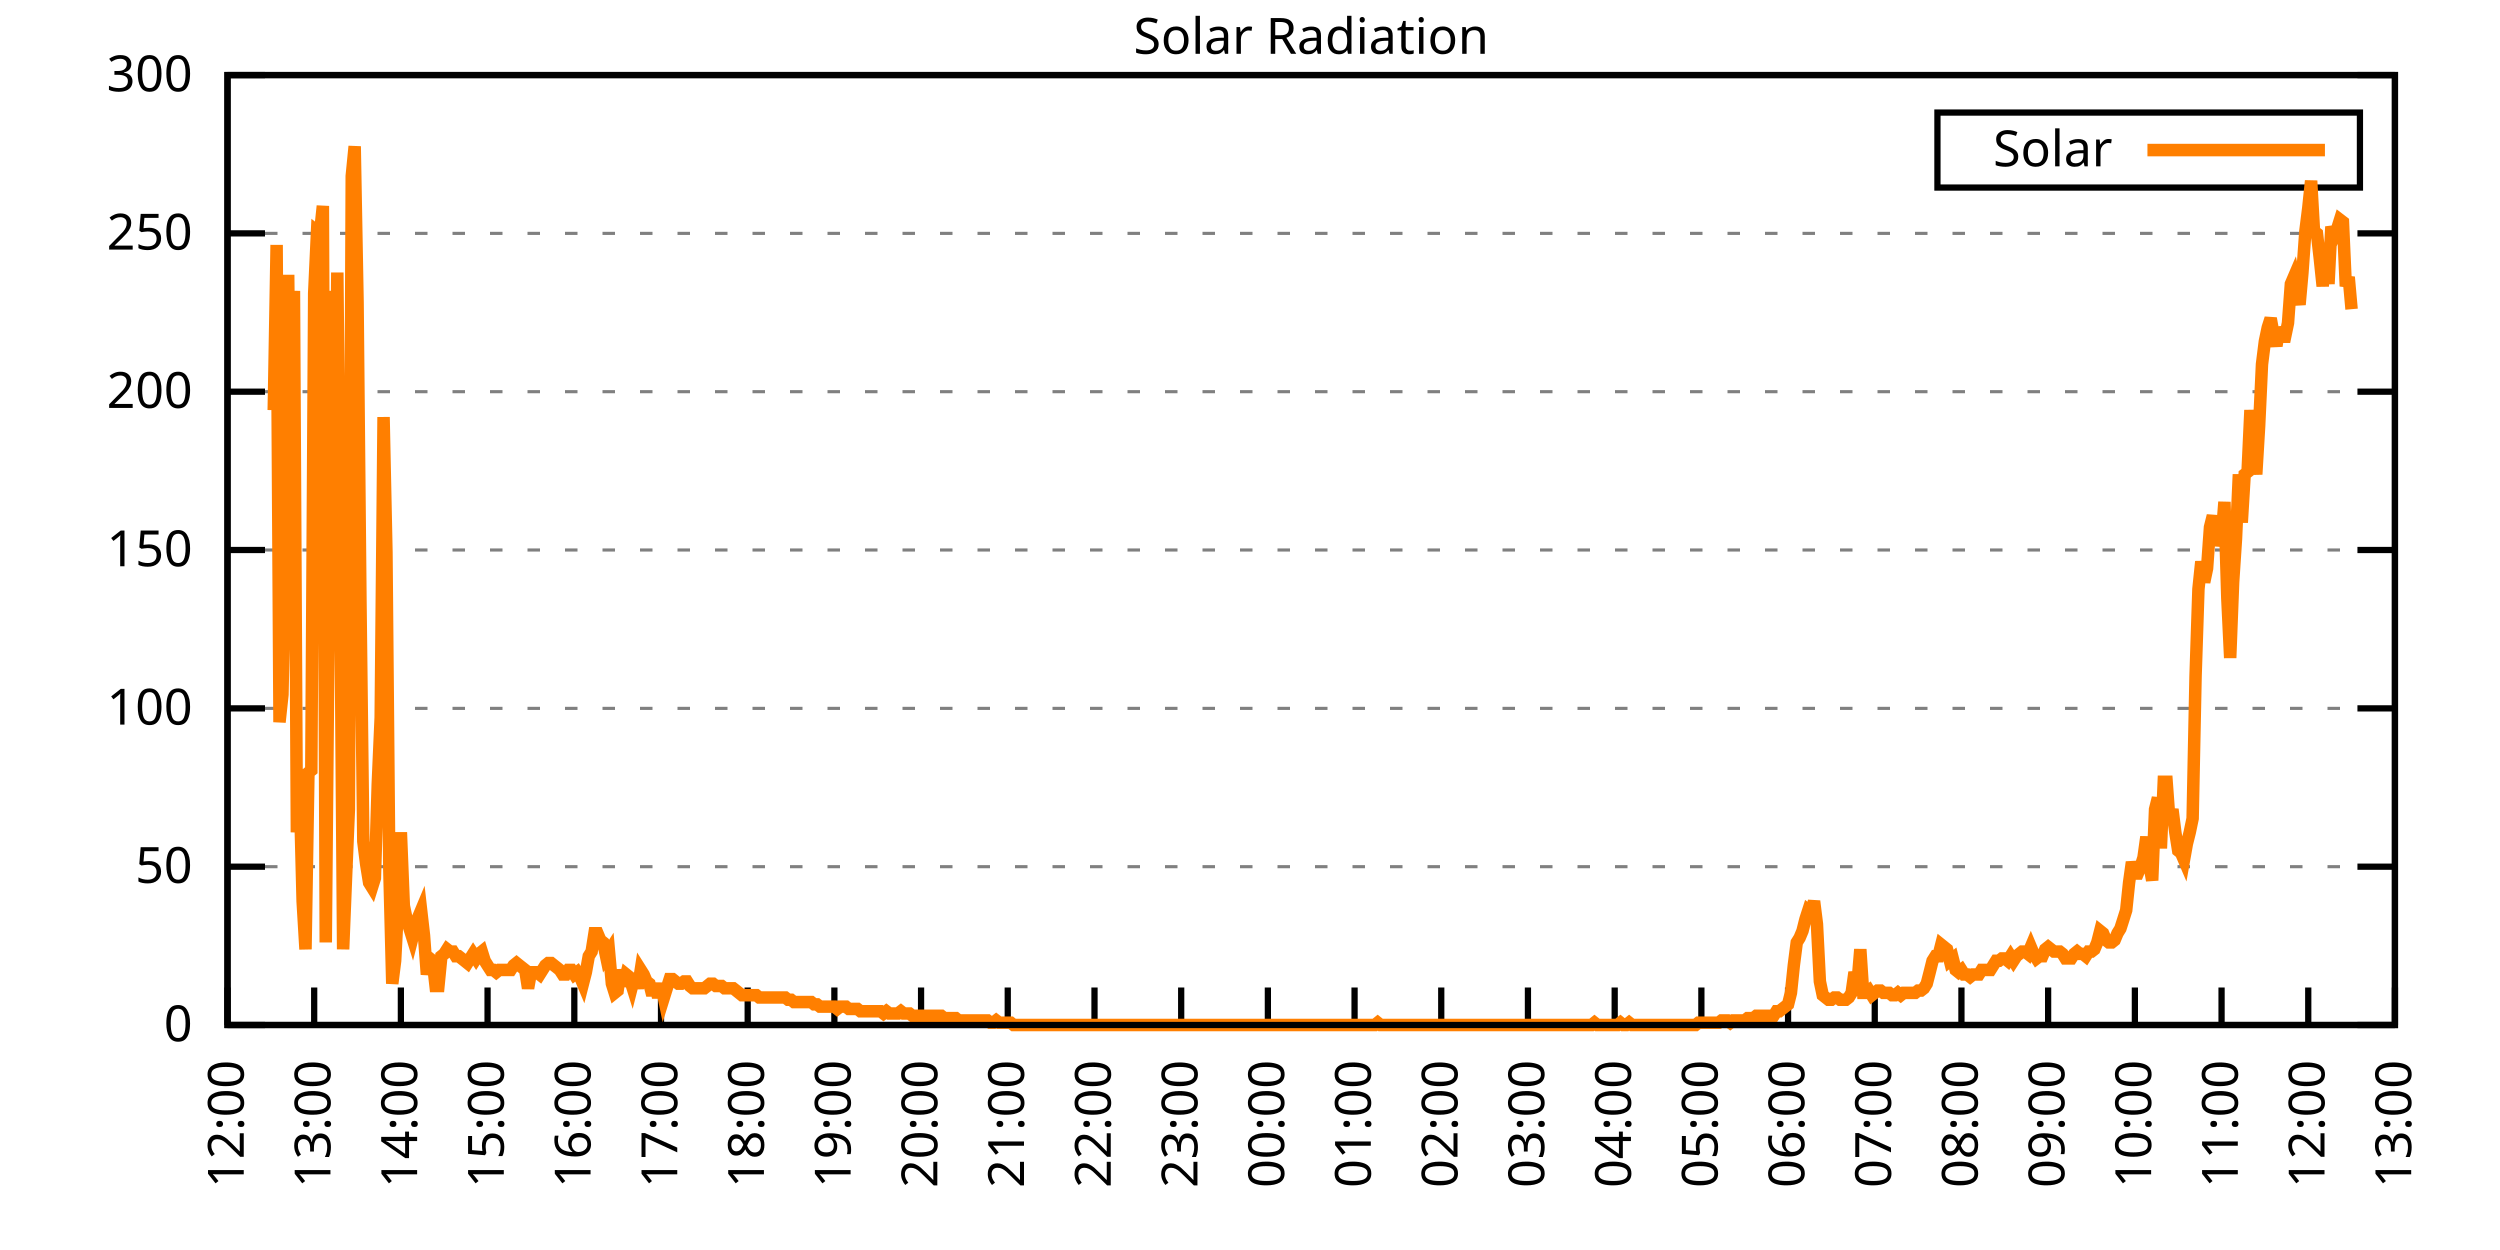
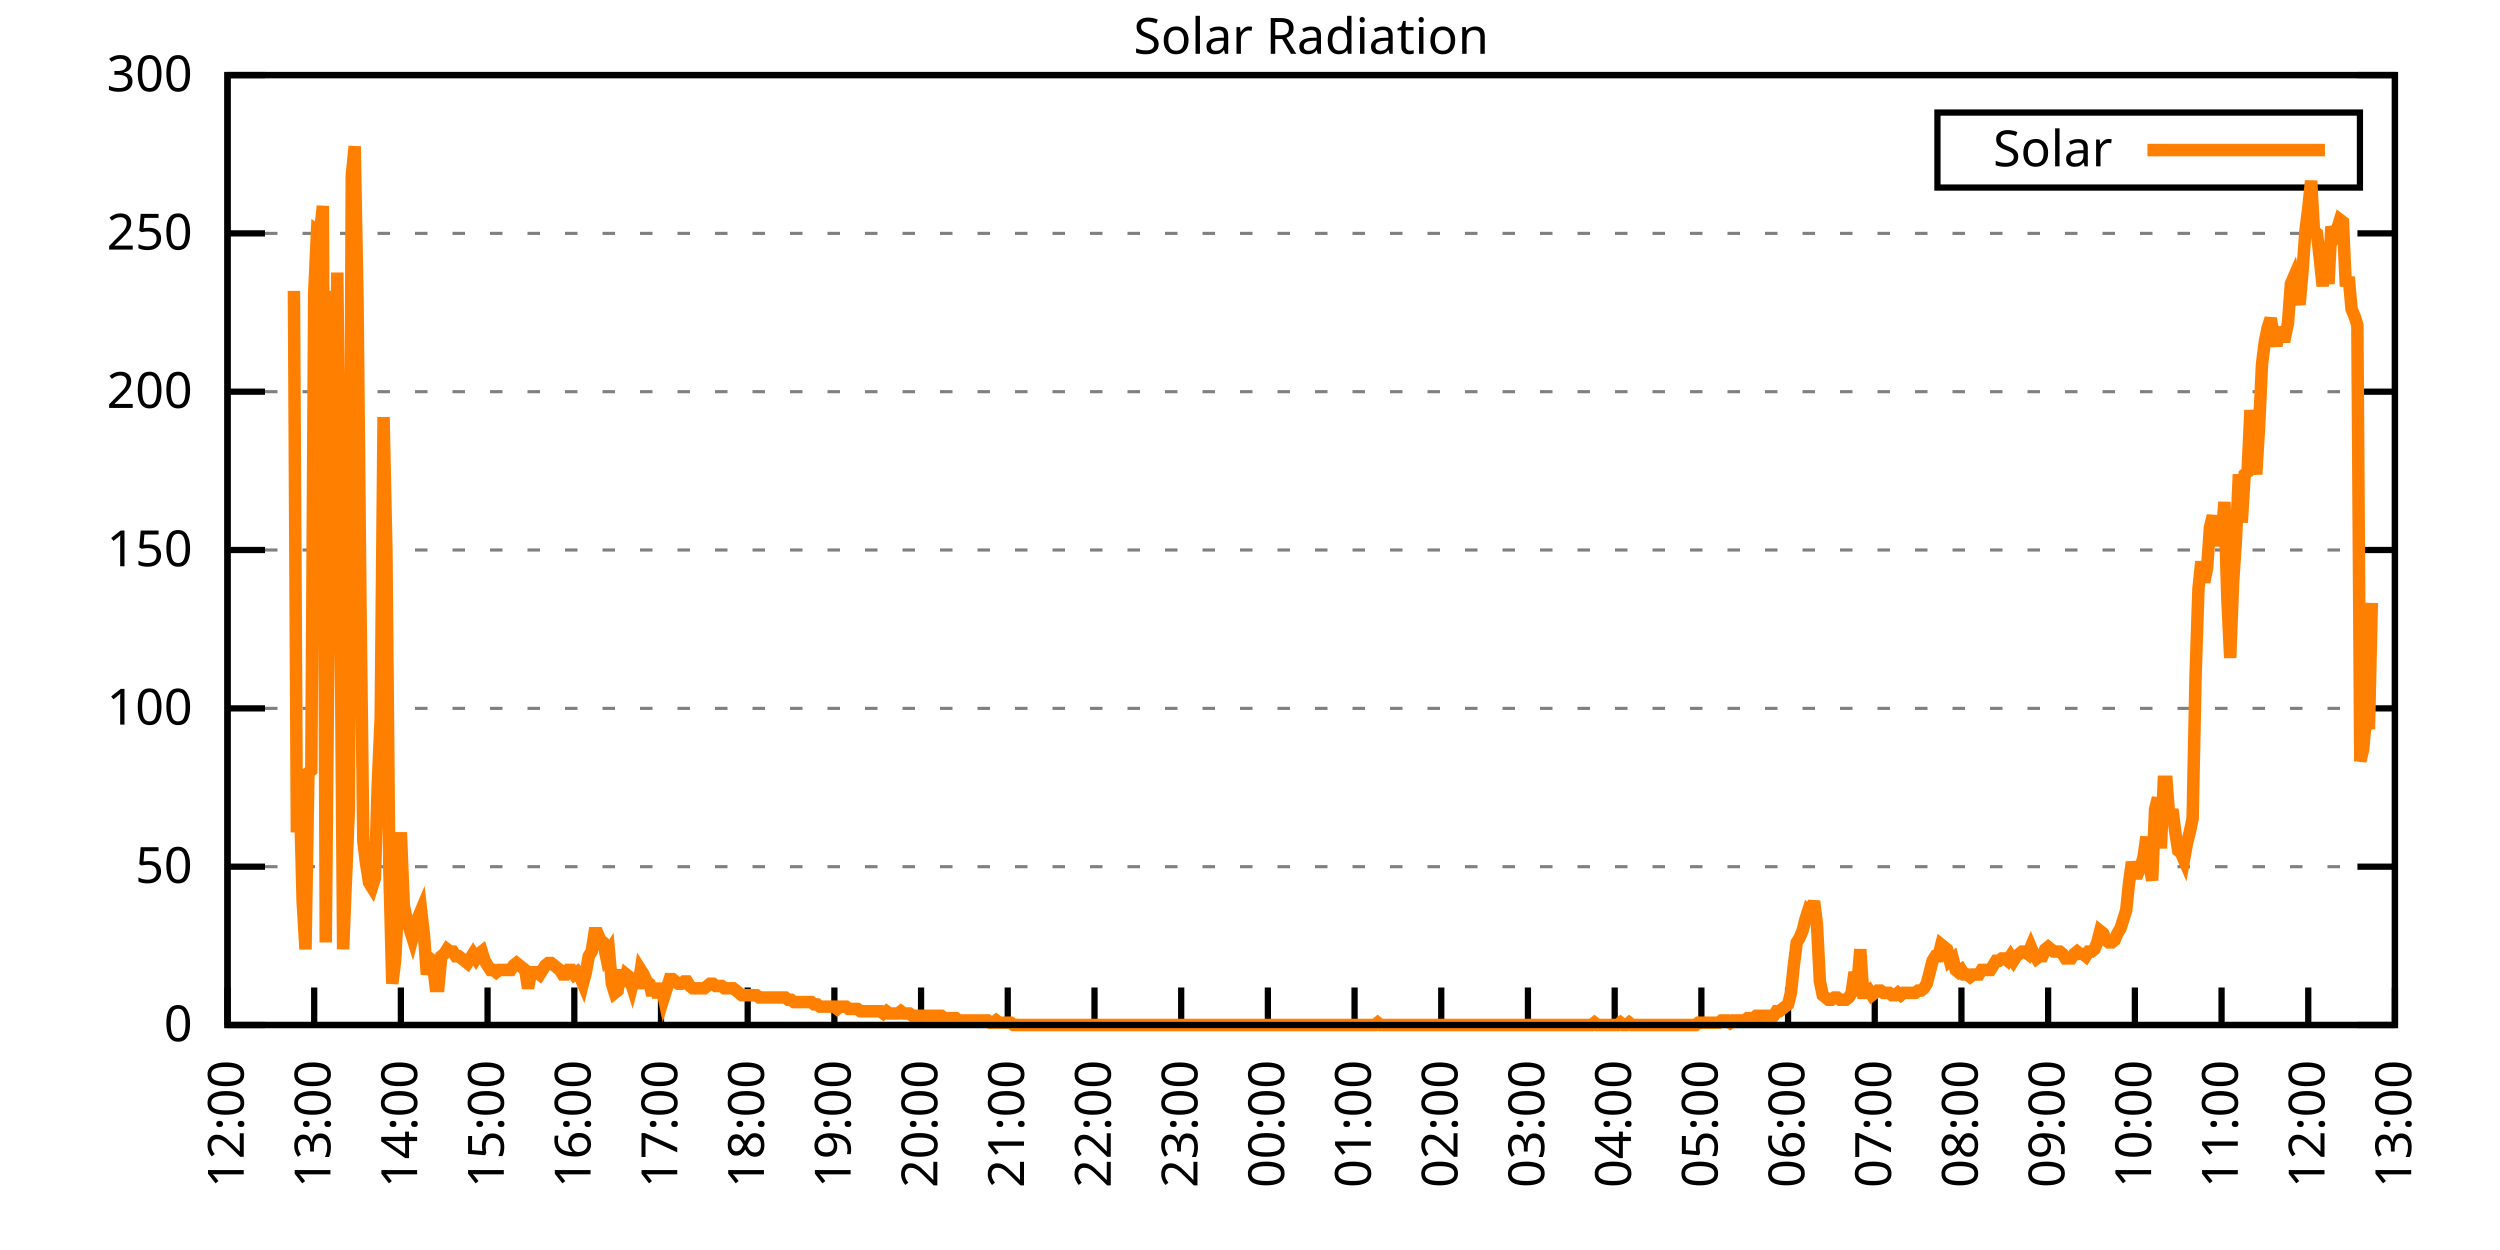
<svg xmlns="http://www.w3.org/2000/svg" xmlns:xlink="http://www.w3.org/1999/xlink" width="400" height="200" viewBox="0 0 400 200">
  <g id="gnuplot_canvas">
    <rect x="0" y="0" width="400" height="200" fill="none" />
    <defs>
      <circle id="gpDot" r="0.5" stroke-width="0.5" stroke="currentColor" />
      <path id="gpPt0" stroke-width="0.333" stroke="currentColor" d="M-1,0 h2 M0,-1 v2" />
      <path id="gpPt1" stroke-width="0.333" stroke="currentColor" d="M-1,-1 L1,1 M1,-1 L-1,1" />
      <path id="gpPt2" stroke-width="0.333" stroke="currentColor" d="M-1,0 L1,0 M0,-1 L0,1 M-1,-1 L1,1 M-1,1 L1,-1" />
      <rect id="gpPt3" stroke-width="0.333" stroke="currentColor" x="-1" y="-1" width="2" height="2" />
      <rect id="gpPt4" stroke-width="0.333" stroke="currentColor" fill="currentColor" x="-1" y="-1" width="2" height="2" />
      <circle id="gpPt5" stroke-width="0.333" stroke="currentColor" cx="0" cy="0" r="1" />
      <use xlink:href="#gpPt5" id="gpPt6" fill="currentColor" stroke="none" />
      <path id="gpPt7" stroke-width="0.333" stroke="currentColor" d="M0,-1.33 L-1.33,0.67 L1.33,0.67 z" />
      <use xlink:href="#gpPt7" id="gpPt8" fill="currentColor" stroke="none" />
      <use xlink:href="#gpPt7" id="gpPt9" stroke="currentColor" transform="rotate(180)" />
      <use xlink:href="#gpPt9" id="gpPt10" fill="currentColor" stroke="none" />
      <use xlink:href="#gpPt3" id="gpPt11" stroke="currentColor" transform="rotate(45)" />
      <use xlink:href="#gpPt11" id="gpPt12" fill="currentColor" stroke="none" />
      <path id="gpPt13" stroke-width="0.333" stroke="currentColor" d="M0,1.330 L1.265,0.411 L0.782,-1.067 L-0.782,-1.076 L-1.265,0.411 z" />
      <use xlink:href="#gpPt13" id="gpPt14" fill="currentColor" stroke="none" />
      <filter id="textbox" filterUnits="objectBoundingBox" x="0" y="0" height="1" width="1">
        <feFlood flood-color="white" flood-opacity="1" result="bgnd" />
        <feComposite in="SourceGraphic" in2="bgnd" operator="atop" />
      </filter>
      <filter id="greybox" filterUnits="objectBoundingBox" x="0" y="0" height="1" width="1">
        <feFlood flood-color="lightgrey" flood-opacity="1" result="grey" />
        <feComposite in="SourceGraphic" in2="grey" operator="atop" />
      </filter>
    </defs>
    <g fill="none" color="white" stroke="currentColor" stroke-width="1.00" stroke-linecap="butt" stroke-linejoin="miter">
</g>
    <g fill="none" color="black" stroke="currentColor" stroke-width="1.00" stroke-linecap="butt" stroke-linejoin="miter">
      <g stroke="none" shape-rendering="crispEdges">
        <polygon fill="rgb(255, 255, 255)" points="36.40,164.00 383.18,164.00 383.18,12.02 36.40,12.02 " />
      </g>
    </g>
    <g fill="none" color="black" stroke="currentColor" stroke-width="1.00" stroke-linecap="butt" stroke-linejoin="miter">
</g>
    <g fill="none" color="black" stroke="black" stroke-width="0.50" stroke-linecap="butt" stroke-linejoin="miter">
</g>
    <g fill="none" color="gray" stroke="currentColor" stroke-width="0.50" stroke-linecap="butt" stroke-linejoin="miter">
      <path stroke="gray" stroke-dasharray="2,4" class="gridline" d="M36.40,164.00 L383.19,164.00  " />
    </g>
    <g fill="none" color="gray" stroke="gray" stroke-width="1.00" stroke-linecap="butt" stroke-linejoin="miter">
</g>
    <g fill="none" color="black" stroke="currentColor" stroke-width="1.00" stroke-linecap="butt" stroke-linejoin="miter">
      <path stroke="black" d="M36.40,164.00 L42.40,164.00 M383.19,164.00 L377.19,164.00  " />
      <g transform="translate(30.80,166.60)" stroke="none" fill="black" font-family="Sans" font-size="8.00" text-anchor="end">
        <text>
          <tspan font-family="Sans"> 0</tspan>
        </text>
      </g>
    </g>
    <g fill="none" color="black" stroke="currentColor" stroke-width="1.00" stroke-linecap="butt" stroke-linejoin="miter">
</g>
    <g fill="none" color="black" stroke="black" stroke-width="0.50" stroke-linecap="butt" stroke-linejoin="miter">
</g>
    <g fill="none" color="gray" stroke="currentColor" stroke-width="0.50" stroke-linecap="butt" stroke-linejoin="miter">
      <path stroke="gray" stroke-dasharray="2,4" class="gridline" d="M36.40,138.67 L383.19,138.67  " />
    </g>
    <g fill="none" color="gray" stroke="gray" stroke-width="1.00" stroke-linecap="butt" stroke-linejoin="miter">
</g>
    <g fill="none" color="black" stroke="currentColor" stroke-width="1.00" stroke-linecap="butt" stroke-linejoin="miter">
      <path stroke="black" d="M36.40,138.67 L42.40,138.67 M383.19,138.67 L377.19,138.67  " />
      <g transform="translate(30.80,141.27)" stroke="none" fill="black" font-family="Sans" font-size="8.00" text-anchor="end">
        <text>
          <tspan font-family="Sans"> 50</tspan>
        </text>
      </g>
    </g>
    <g fill="none" color="black" stroke="currentColor" stroke-width="1.00" stroke-linecap="butt" stroke-linejoin="miter">
</g>
    <g fill="none" color="black" stroke="black" stroke-width="0.50" stroke-linecap="butt" stroke-linejoin="miter">
</g>
    <g fill="none" color="gray" stroke="currentColor" stroke-width="0.50" stroke-linecap="butt" stroke-linejoin="miter">
      <path stroke="gray" stroke-dasharray="2,4" class="gridline" d="M36.40,113.34 L383.19,113.34  " />
    </g>
    <g fill="none" color="gray" stroke="gray" stroke-width="1.00" stroke-linecap="butt" stroke-linejoin="miter">
</g>
    <g fill="none" color="black" stroke="currentColor" stroke-width="1.00" stroke-linecap="butt" stroke-linejoin="miter">
      <path stroke="black" d="M36.40,113.34 L42.40,113.34 M383.19,113.34 L377.19,113.34  " />
      <g transform="translate(30.80,115.94)" stroke="none" fill="black" font-family="Sans" font-size="8.00" text-anchor="end">
        <text>
          <tspan font-family="Sans"> 100</tspan>
        </text>
      </g>
    </g>
    <g fill="none" color="black" stroke="currentColor" stroke-width="1.00" stroke-linecap="butt" stroke-linejoin="miter">
</g>
    <g fill="none" color="black" stroke="black" stroke-width="0.50" stroke-linecap="butt" stroke-linejoin="miter">
</g>
    <g fill="none" color="gray" stroke="currentColor" stroke-width="0.50" stroke-linecap="butt" stroke-linejoin="miter">
      <path stroke="gray" stroke-dasharray="2,4" class="gridline" d="M36.40,88.00 L383.19,88.00  " />
    </g>
    <g fill="none" color="gray" stroke="gray" stroke-width="1.00" stroke-linecap="butt" stroke-linejoin="miter">
</g>
    <g fill="none" color="black" stroke="currentColor" stroke-width="1.00" stroke-linecap="butt" stroke-linejoin="miter">
      <path stroke="black" d="M36.40,88.00 L42.40,88.00 M383.19,88.00 L377.19,88.00  " />
      <g transform="translate(30.80,90.60)" stroke="none" fill="black" font-family="Sans" font-size="8.00" text-anchor="end">
        <text>
          <tspan font-family="Sans"> 150</tspan>
        </text>
      </g>
    </g>
    <g fill="none" color="black" stroke="currentColor" stroke-width="1.00" stroke-linecap="butt" stroke-linejoin="miter">
</g>
    <g fill="none" color="black" stroke="black" stroke-width="0.50" stroke-linecap="butt" stroke-linejoin="miter">
</g>
    <g fill="none" color="gray" stroke="currentColor" stroke-width="0.50" stroke-linecap="butt" stroke-linejoin="miter">
      <path stroke="gray" stroke-dasharray="2,4" class="gridline" d="M36.40,62.67 L383.19,62.67  " />
    </g>
    <g fill="none" color="gray" stroke="gray" stroke-width="1.00" stroke-linecap="butt" stroke-linejoin="miter">
</g>
    <g fill="none" color="black" stroke="currentColor" stroke-width="1.00" stroke-linecap="butt" stroke-linejoin="miter">
      <path stroke="black" d="M36.40,62.67 L42.40,62.67 M383.19,62.67 L377.19,62.67  " />
      <g transform="translate(30.80,65.27)" stroke="none" fill="black" font-family="Sans" font-size="8.00" text-anchor="end">
        <text>
          <tspan font-family="Sans"> 200</tspan>
        </text>
      </g>
    </g>
    <g fill="none" color="black" stroke="currentColor" stroke-width="1.00" stroke-linecap="butt" stroke-linejoin="miter">
</g>
    <g fill="none" color="black" stroke="black" stroke-width="0.50" stroke-linecap="butt" stroke-linejoin="miter">
</g>
    <g fill="none" color="gray" stroke="currentColor" stroke-width="0.50" stroke-linecap="butt" stroke-linejoin="miter">
      <path stroke="gray" stroke-dasharray="2,4" class="gridline" d="M36.40,37.34 L383.19,37.34  " />
    </g>
    <g fill="none" color="gray" stroke="gray" stroke-width="1.00" stroke-linecap="butt" stroke-linejoin="miter">
</g>
    <g fill="none" color="black" stroke="currentColor" stroke-width="1.00" stroke-linecap="butt" stroke-linejoin="miter">
      <path stroke="black" d="M36.40,37.34 L42.40,37.34 M383.19,37.34 L377.19,37.34  " />
      <g transform="translate(30.80,39.94)" stroke="none" fill="black" font-family="Sans" font-size="8.00" text-anchor="end">
        <text>
          <tspan font-family="Sans"> 250</tspan>
        </text>
      </g>
    </g>
    <g fill="none" color="black" stroke="currentColor" stroke-width="1.00" stroke-linecap="butt" stroke-linejoin="miter">
</g>
    <g fill="none" color="black" stroke="black" stroke-width="0.50" stroke-linecap="butt" stroke-linejoin="miter">
</g>
    <g fill="none" color="gray" stroke="currentColor" stroke-width="0.50" stroke-linecap="butt" stroke-linejoin="miter">
      <path stroke="gray" stroke-dasharray="2,4" class="gridline" d="M36.40,12.01 L383.19,12.01  " />
    </g>
    <g fill="none" color="gray" stroke="gray" stroke-width="1.00" stroke-linecap="butt" stroke-linejoin="miter">
</g>
    <g fill="none" color="black" stroke="currentColor" stroke-width="1.00" stroke-linecap="butt" stroke-linejoin="miter">
      <path stroke="black" d="M36.40,12.01 L42.40,12.01 M383.19,12.01 L377.19,12.01  " />
      <g transform="translate(30.80,14.61)" stroke="none" fill="black" font-family="Sans" font-size="8.00" text-anchor="end">
        <text>
          <tspan font-family="Sans"> 300</tspan>
        </text>
      </g>
    </g>
    <g fill="none" color="black" stroke="currentColor" stroke-width="1.00" stroke-linecap="butt" stroke-linejoin="miter">
      <path stroke="black" d="M36.40,164.00 L36.40,158.00  " />
      <g transform="translate(39.00,169.60) rotate(270.00)" stroke="none" fill="black" font-family="Sans" font-size="8.00" text-anchor="end">
        <text>
          <tspan font-family="Sans">12:00</tspan>
        </text>
      </g>
    </g>
    <g fill="none" color="black" stroke="currentColor" stroke-width="1.00" stroke-linecap="butt" stroke-linejoin="miter">
      <path stroke="black" d="M50.27,164.00 L50.27,158.00  " />
      <g transform="translate(52.87,169.60) rotate(270.00)" stroke="none" fill="black" font-family="Sans" font-size="8.00" text-anchor="end">
        <text>
          <tspan font-family="Sans">13:00</tspan>
        </text>
      </g>
    </g>
    <g fill="none" color="black" stroke="currentColor" stroke-width="1.00" stroke-linecap="butt" stroke-linejoin="miter">
      <path stroke="black" d="M64.14,164.00 L64.14,158.00  " />
      <g transform="translate(66.74,169.60) rotate(270.00)" stroke="none" fill="black" font-family="Sans" font-size="8.00" text-anchor="end">
        <text>
          <tspan font-family="Sans">14:00</tspan>
        </text>
      </g>
    </g>
    <g fill="none" color="black" stroke="currentColor" stroke-width="1.00" stroke-linecap="butt" stroke-linejoin="miter">
      <path stroke="black" d="M78.01,164.00 L78.01,158.00  " />
      <g transform="translate(80.61,169.60) rotate(270.00)" stroke="none" fill="black" font-family="Sans" font-size="8.00" text-anchor="end">
        <text>
          <tspan font-family="Sans">15:00</tspan>
        </text>
      </g>
    </g>
    <g fill="none" color="black" stroke="currentColor" stroke-width="1.00" stroke-linecap="butt" stroke-linejoin="miter">
      <path stroke="black" d="M91.89,164.00 L91.89,158.00  " />
      <g transform="translate(94.49,169.60) rotate(270.00)" stroke="none" fill="black" font-family="Sans" font-size="8.00" text-anchor="end">
        <text>
          <tspan font-family="Sans">16:00</tspan>
        </text>
      </g>
    </g>
    <g fill="none" color="black" stroke="currentColor" stroke-width="1.00" stroke-linecap="butt" stroke-linejoin="miter">
      <path stroke="black" d="M105.76,164.00 L105.76,158.00  " />
      <g transform="translate(108.36,169.60) rotate(270.00)" stroke="none" fill="black" font-family="Sans" font-size="8.00" text-anchor="end">
        <text>
          <tspan font-family="Sans">17:00</tspan>
        </text>
      </g>
    </g>
    <g fill="none" color="black" stroke="currentColor" stroke-width="1.00" stroke-linecap="butt" stroke-linejoin="miter">
      <path stroke="black" d="M119.63,164.00 L119.63,158.00  " />
      <g transform="translate(122.23,169.60) rotate(270.00)" stroke="none" fill="black" font-family="Sans" font-size="8.00" text-anchor="end">
        <text>
          <tspan font-family="Sans">18:00</tspan>
        </text>
      </g>
    </g>
    <g fill="none" color="black" stroke="currentColor" stroke-width="1.00" stroke-linecap="butt" stroke-linejoin="miter">
      <path stroke="black" d="M133.50,164.00 L133.50,158.00  " />
      <g transform="translate(136.10,169.60) rotate(270.00)" stroke="none" fill="black" font-family="Sans" font-size="8.00" text-anchor="end">
        <text>
          <tspan font-family="Sans">19:00</tspan>
        </text>
      </g>
    </g>
    <g fill="none" color="black" stroke="currentColor" stroke-width="1.00" stroke-linecap="butt" stroke-linejoin="miter">
      <path stroke="black" d="M147.37,164.00 L147.37,158.00  " />
      <g transform="translate(149.97,169.60) rotate(270.00)" stroke="none" fill="black" font-family="Sans" font-size="8.00" text-anchor="end">
        <text>
          <tspan font-family="Sans">20:00</tspan>
        </text>
      </g>
    </g>
    <g fill="none" color="black" stroke="currentColor" stroke-width="1.00" stroke-linecap="butt" stroke-linejoin="miter">
      <path stroke="black" d="M161.24,164.00 L161.24,158.00  " />
      <g transform="translate(163.84,169.60) rotate(270.00)" stroke="none" fill="black" font-family="Sans" font-size="8.00" text-anchor="end">
        <text>
          <tspan font-family="Sans">21:00</tspan>
        </text>
      </g>
    </g>
    <g fill="none" color="black" stroke="currentColor" stroke-width="1.00" stroke-linecap="butt" stroke-linejoin="miter">
      <path stroke="black" d="M175.12,164.00 L175.12,158.00  " />
      <g transform="translate(177.72,169.60) rotate(270.00)" stroke="none" fill="black" font-family="Sans" font-size="8.00" text-anchor="end">
        <text>
          <tspan font-family="Sans">22:00</tspan>
        </text>
      </g>
    </g>
    <g fill="none" color="black" stroke="currentColor" stroke-width="1.00" stroke-linecap="butt" stroke-linejoin="miter">
      <path stroke="black" d="M188.99,164.00 L188.99,158.00  " />
      <g transform="translate(191.59,169.60) rotate(270.00)" stroke="none" fill="black" font-family="Sans" font-size="8.00" text-anchor="end">
        <text>
          <tspan font-family="Sans">23:00</tspan>
        </text>
      </g>
    </g>
    <g fill="none" color="black" stroke="currentColor" stroke-width="1.00" stroke-linecap="butt" stroke-linejoin="miter">
      <path stroke="black" d="M202.86,164.00 L202.86,158.00  " />
      <g transform="translate(205.46,169.60) rotate(270.00)" stroke="none" fill="black" font-family="Sans" font-size="8.00" text-anchor="end">
        <text>
          <tspan font-family="Sans">00:00</tspan>
        </text>
      </g>
    </g>
    <g fill="none" color="black" stroke="currentColor" stroke-width="1.00" stroke-linecap="butt" stroke-linejoin="miter">
      <path stroke="black" d="M216.73,164.00 L216.73,158.00  " />
      <g transform="translate(219.33,169.60) rotate(270.00)" stroke="none" fill="black" font-family="Sans" font-size="8.00" text-anchor="end">
        <text>
          <tspan font-family="Sans">01:00</tspan>
        </text>
      </g>
    </g>
    <g fill="none" color="black" stroke="currentColor" stroke-width="1.00" stroke-linecap="butt" stroke-linejoin="miter">
      <path stroke="black" d="M230.60,164.00 L230.60,158.00  " />
      <g transform="translate(233.20,169.60) rotate(270.00)" stroke="none" fill="black" font-family="Sans" font-size="8.00" text-anchor="end">
        <text>
          <tspan font-family="Sans">02:00</tspan>
        </text>
      </g>
    </g>
    <g fill="none" color="black" stroke="currentColor" stroke-width="1.00" stroke-linecap="butt" stroke-linejoin="miter">
      <path stroke="black" d="M244.47,164.00 L244.47,158.00  " />
      <g transform="translate(247.07,169.60) rotate(270.00)" stroke="none" fill="black" font-family="Sans" font-size="8.00" text-anchor="end">
        <text>
          <tspan font-family="Sans">03:00</tspan>
        </text>
      </g>
    </g>
    <g fill="none" color="black" stroke="currentColor" stroke-width="1.00" stroke-linecap="butt" stroke-linejoin="miter">
      <path stroke="black" d="M258.35,164.00 L258.35,158.00  " />
      <g transform="translate(260.95,169.60) rotate(270.00)" stroke="none" fill="black" font-family="Sans" font-size="8.00" text-anchor="end">
        <text>
          <tspan font-family="Sans">04:00</tspan>
        </text>
      </g>
    </g>
    <g fill="none" color="black" stroke="currentColor" stroke-width="1.00" stroke-linecap="butt" stroke-linejoin="miter">
      <path stroke="black" d="M272.22,164.00 L272.22,158.00  " />
      <g transform="translate(274.82,169.60) rotate(270.00)" stroke="none" fill="black" font-family="Sans" font-size="8.00" text-anchor="end">
        <text>
          <tspan font-family="Sans">05:00</tspan>
        </text>
      </g>
    </g>
    <g fill="none" color="black" stroke="currentColor" stroke-width="1.00" stroke-linecap="butt" stroke-linejoin="miter">
      <path stroke="black" d="M286.09,164.00 L286.09,158.00  " />
      <g transform="translate(288.69,169.60) rotate(270.00)" stroke="none" fill="black" font-family="Sans" font-size="8.00" text-anchor="end">
        <text>
          <tspan font-family="Sans">06:00</tspan>
        </text>
      </g>
    </g>
    <g fill="none" color="black" stroke="currentColor" stroke-width="1.00" stroke-linecap="butt" stroke-linejoin="miter">
      <path stroke="black" d="M299.96,164.00 L299.96,158.00  " />
      <g transform="translate(302.56,169.60) rotate(270.00)" stroke="none" fill="black" font-family="Sans" font-size="8.00" text-anchor="end">
        <text>
          <tspan font-family="Sans">07:00</tspan>
        </text>
      </g>
    </g>
    <g fill="none" color="black" stroke="currentColor" stroke-width="1.00" stroke-linecap="butt" stroke-linejoin="miter">
      <path stroke="black" d="M313.83,164.00 L313.83,158.00  " />
      <g transform="translate(316.43,169.60) rotate(270.00)" stroke="none" fill="black" font-family="Sans" font-size="8.00" text-anchor="end">
        <text>
          <tspan font-family="Sans">08:00</tspan>
        </text>
      </g>
    </g>
    <g fill="none" color="black" stroke="currentColor" stroke-width="1.00" stroke-linecap="butt" stroke-linejoin="miter">
      <path stroke="black" d="M327.70,164.00 L327.70,158.00  " />
      <g transform="translate(330.30,169.60) rotate(270.00)" stroke="none" fill="black" font-family="Sans" font-size="8.00" text-anchor="end">
        <text>
          <tspan font-family="Sans">09:00</tspan>
        </text>
      </g>
    </g>
    <g fill="none" color="black" stroke="currentColor" stroke-width="1.00" stroke-linecap="butt" stroke-linejoin="miter">
      <path stroke="black" d="M341.58,164.00 L341.58,158.00  " />
      <g transform="translate(344.18,169.60) rotate(270.00)" stroke="none" fill="black" font-family="Sans" font-size="8.00" text-anchor="end">
        <text>
          <tspan font-family="Sans">10:00</tspan>
        </text>
      </g>
    </g>
    <g fill="none" color="black" stroke="currentColor" stroke-width="1.00" stroke-linecap="butt" stroke-linejoin="miter">
      <path stroke="black" d="M355.45,164.00 L355.45,158.00  " />
      <g transform="translate(358.05,169.60) rotate(270.00)" stroke="none" fill="black" font-family="Sans" font-size="8.00" text-anchor="end">
        <text>
          <tspan font-family="Sans">11:00</tspan>
        </text>
      </g>
    </g>
    <g fill="none" color="black" stroke="currentColor" stroke-width="1.00" stroke-linecap="butt" stroke-linejoin="miter">
      <path stroke="black" d="M369.32,164.00 L369.32,158.00  " />
      <g transform="translate(371.92,169.60) rotate(270.00)" stroke="none" fill="black" font-family="Sans" font-size="8.00" text-anchor="end">
        <text>
          <tspan font-family="Sans">12:00</tspan>
        </text>
      </g>
    </g>
    <g fill="none" color="black" stroke="currentColor" stroke-width="1.00" stroke-linecap="butt" stroke-linejoin="miter">
      <path stroke="black" d="M383.19,164.00 L383.19,158.00  " />
      <g transform="translate(385.79,169.60) rotate(270.00)" stroke="none" fill="black" font-family="Sans" font-size="8.00" text-anchor="end">
        <text>
          <tspan font-family="Sans">13:00</tspan>
        </text>
      </g>
    </g>
    <g fill="none" color="black" stroke="currentColor" stroke-width="1.00" stroke-linecap="butt" stroke-linejoin="miter">
</g>
    <g fill="none" color="black" stroke="currentColor" stroke-width="1.00" stroke-linecap="butt" stroke-linejoin="miter">
      <path stroke="black" d="M36.40,12.01 L36.40,164.00 L383.19,164.00 L383.19,12.01 L36.40,12.01 Z  " />
    </g>
    <g fill="none" color="black" stroke="currentColor" stroke-width="1.00" stroke-linecap="butt" stroke-linejoin="miter">
</g>
    <g fill="none" color="black" stroke="currentColor" stroke-width="1.00" stroke-linecap="butt" stroke-linejoin="miter">
      <path stroke="black" d="M309.99,30.01 L309.99,18.01 L377.59,18.01 L377.59,30.01 L309.99,30.01 Z  " />
    </g>
    <g id="Solar_Radiation_plot_1">
      <g fill="none" color="white" stroke="black" stroke-width="2.00" stroke-linecap="butt" stroke-linejoin="miter">
</g>
      <g fill="none" color="black" stroke="currentColor" stroke-width="2.00" stroke-linecap="butt" stroke-linejoin="miter">
        <g transform="translate(337.99,26.61)" stroke="none" fill="black" font-family="Sans" font-size="8.00" text-anchor="end">
          <text>
            <tspan font-family="Sans">Solar</tspan>
          </text>
        </g>
      </g>
      <g fill="none" color="black" stroke="currentColor" stroke-width="2.00" stroke-linecap="butt" stroke-linejoin="miter">
-         <path stroke="rgb(255, 127,   0)" d="M343.59,24.01 L371.99,24.01 M43.80,65.62 L44.26,39.19 L44.72,115.55 L45.19,111.14 L45.65,89.12 L46.11,43.97   L46.57,90.95 L47.03,46.54 L47.50,133.17 L47.96,126.19 L48.42,144.18 L48.88,151.89 L49.35,123.62 L49.81,123.25   L50.27,46.90 L50.73,36.99 L51.20,37.36 L51.66,32.95 L52.12,150.79 L52.58,99.39 L53.05,46.54 L53.51,96.46   L53.97,43.60 L54.43,89.85 L54.90,151.89 L55.36,140.51 L55.82,129.49 L56.28,28.18 L56.75,23.41 L57.21,48.37   L57.67,96.09 L58.13,134.63 L58.59,138.30 L59.06,141.24 L59.52,141.98 L59.98,140.51 L60.44,125.46 L60.91,114.81   L61.37,66.73 L61.83,88.38 L62.29,139.04 L62.76,157.39 L63.22,153.72 L63.68,144.91 L64.14,133.17 L64.61,144.91   L65.07,147.11 L65.53,148.58 L65.99,150.05 L66.46,148.22 L66.92,146.75 L67.38,145.65 L67.84,149.68 L68.30,155.92   L68.77,153.35 L69.23,153.72 L69.69,157.76 L70.15,157.76 L70.62,152.99 L71.08,152.62 L71.54,151.89 L72.00,152.25   L72.47,152.25 L72.93,152.99 L73.39,152.99 L73.85,153.35 L74.32,153.72 L74.78,154.09 L75.24,153.35 L75.70,152.62   L76.17,153.35 L76.63,152.62 L77.09,152.25 L77.55,153.72 L78.01,154.46 L78.48,155.19 L78.94,155.19 L79.40,155.56   L79.86,155.19 L80.33,155.19 L80.79,155.19 L81.25,155.19 L81.71,155.19 L82.18,154.46 L82.64,154.09 L83.10,154.46   L83.56,154.82 L84.03,155.19 L84.49,158.13 L84.95,155.56 L85.41,155.56 L85.88,155.56 L86.34,155.92 L86.80,155.19   L87.26,154.46 L87.72,154.09 L88.19,154.09 L88.65,154.46 L89.11,154.82 L89.57,155.19 L90.04,155.92 L90.50,155.92   L90.96,155.19 L91.42,155.19 L91.89,155.92 L92.35,155.56 L92.81,156.29 L93.27,157.39 L93.74,155.56 L94.20,152.99   L94.66,152.25 L95.12,149.32 L95.59,149.32 L96.05,150.42 L96.51,150.79 L96.97,152.99 L97.44,152.25 L97.90,157.39   L98.36,158.86 L98.82,158.49 L99.28,155.19 L99.75,157.76 L100.21,155.92 L100.67,156.29 L101.13,157.76 L101.60,155.92   L102.06,158.13 L102.52,155.19 L102.98,155.92 L103.45,157.03 L103.91,157.39 L104.37,159.23 L104.83,157.39 L105.30,159.60   L105.76,157.39 L106.22,159.60 L106.68,158.13 L107.15,156.66 L107.61,156.66 L108.07,157.03 L108.53,157.39 L108.99,157.39   L109.46,157.03 L109.92,157.03 L110.38,157.76 L110.84,158.13 L111.31,158.13 L111.77,158.13 L112.23,158.13 L112.69,158.13   L113.16,157.76 L113.62,157.39 L114.08,157.39 L114.54,157.76 L115.01,157.76 L115.47,157.76 L115.93,158.13 L116.39,158.13   L116.86,158.13 L117.32,158.13 L117.78,158.49 L118.24,158.86 L118.70,159.23 L119.17,159.23 L119.63,159.23 L120.09,159.23   L120.55,159.23 L121.02,159.23 L121.48,159.60 L121.94,159.60 L122.40,159.60 L122.87,159.60 L123.33,159.60 L123.79,159.60   L124.25,159.60 L124.72,159.60 L125.18,159.60 L125.64,159.60 L126.10,159.96 L126.57,159.96 L127.03,160.33 L127.49,160.33   L127.95,160.33 L128.41,160.33 L128.88,160.33 L129.34,160.33 L129.80,160.33 L130.26,160.70 L130.73,160.70 L131.19,161.06   L131.65,161.06 L132.11,161.06 L132.58,161.06 L133.04,161.06 L133.50,161.06 L133.96,161.43 L134.43,161.06 L134.89,161.06   L135.35,161.06 L135.81,161.43 L136.28,161.43 L136.74,161.43 L137.20,161.43 L137.66,161.80 L138.13,161.80 L138.59,161.80   L139.05,161.80 L139.51,161.80 L139.97,161.80 L140.44,161.80 L140.90,161.80 L141.36,162.16 L141.82,161.80 L142.29,162.16   L142.75,162.16 L143.21,162.16 L143.67,162.16 L144.14,161.80 L144.60,162.16 L145.06,162.16 L145.52,162.16 L145.99,162.53   L146.45,162.53 L146.91,162.53 L147.37,162.53 L147.84,162.53 L148.30,162.53 L148.76,162.53 L149.22,162.53 L149.68,162.53   L150.15,162.53 L150.61,162.53 L151.07,162.90 L151.53,162.90 L152.00,162.90 L152.46,162.90 L152.92,162.90 L153.38,163.27   L153.85,163.27 L154.31,163.27 L154.77,163.27 L155.23,163.27 L155.70,163.27 L156.16,163.27 L156.62,163.27 L157.08,163.27   L157.55,163.27 L158.01,163.27 L158.47,163.63 L158.93,163.63 L159.39,163.27 L159.86,163.63 L160.32,163.63 L160.78,163.63   L161.24,163.63 L161.71,163.63 L162.17,164.00 L162.63,164.00 L163.09,164.00 L163.56,164.00 L164.02,164.00 L164.48,164.00   L164.94,164.00 L165.41,164.00 L165.87,164.00 L166.33,164.00 L166.79,164.00 L167.26,164.00 L167.72,164.00 L168.18,164.00   L168.64,164.00 L169.10,164.00 L169.57,164.00 L170.03,164.00 L170.49,164.00 L170.95,164.00 L171.42,164.00 L171.88,164.00   L172.34,164.00 L172.80,164.00 L173.27,164.00 L173.73,164.00 L174.19,164.00 L174.65,164.00 L175.12,164.00 L175.58,164.00   L176.04,164.00 L176.50,164.00 L176.97,164.00 L177.43,164.00 L177.89,164.00 L178.35,164.00 L178.82,164.00 L179.28,164.00   L179.74,164.00 L180.20,164.00 L180.66,164.00 L181.13,164.00 L181.59,164.00 L182.05,164.00 L182.51,164.00 L182.98,164.00   L183.44,164.00 L183.90,164.00 L184.36,164.00 L184.83,164.00 L185.29,164.00 L185.75,164.00 L186.21,164.00 L186.68,164.00   L187.14,164.00 L187.60,164.00 L188.06,164.00 L188.53,164.00 L188.99,164.00 L189.45,164.00 L189.91,164.00 L190.37,164.00   L190.84,164.00 L191.30,164.00 L191.76,164.00 L192.22,164.00 L192.69,164.00 L193.15,164.00 L193.61,164.00 L194.07,164.00   L194.54,164.00 L195.00,164.00 L195.46,164.00 L195.92,164.00 L196.39,164.00 L196.85,164.00 L197.31,164.00 L197.77,164.00   L198.24,164.00 L198.70,164.00 L199.16,164.00 L199.62,164.00 L200.08,164.00 L200.55,164.00 L201.01,164.00 L201.47,164.00   L201.93,164.00 L202.40,164.00 L202.86,164.00 L203.32,164.00 L203.78,164.00 L204.25,164.00 L204.71,164.00 L205.17,164.00   L205.63,164.00 L206.10,164.00 L206.56,164.00 L207.02,164.00 L207.48,164.00 L207.95,164.00 L208.41,164.00 L208.87,164.00   L209.33,164.00 L209.80,164.00 L210.26,164.00 L210.72,164.00 L211.18,164.00 L211.64,164.00 L212.11,164.00 L212.57,164.00   L213.03,164.00 L213.49,164.00 L213.96,164.00 L214.42,164.00 L214.88,164.00 L215.34,164.00 L215.81,164.00 L216.27,164.00   L216.73,164.00 L217.19,164.00 L217.66,164.00 L218.12,164.00 L218.58,164.00 L219.04,164.00 L219.51,164.00 L219.97,164.00   L220.43,163.63 L220.89,164.00 L221.35,164.00 L221.82,164.00 L222.28,164.00 L222.74,164.00 L223.20,164.00 L223.67,164.00   L224.13,164.00 L224.59,164.00 L225.05,164.00 L225.52,164.00 L225.98,164.00 L226.44,164.00 L226.90,164.00 L227.37,164.00   L227.83,164.00 L228.29,164.00 L228.75,164.00 L229.22,164.00 L229.68,164.00 L230.14,164.00 L230.60,164.00 L231.06,164.00   L231.53,164.00 L231.99,164.00 L232.45,164.00 L232.91,164.00 L233.38,164.00 L233.84,164.00 L234.30,164.00 L234.76,164.00   L235.23,164.00 L235.69,164.00 L236.15,164.00 L236.61,164.00 L237.08,164.00 L237.54,164.00 L238.00,164.00 L238.46,164.00   L238.93,164.00 L239.39,164.00 L239.85,164.00 L240.31,164.00 L240.77,164.00 L241.24,164.00 L241.70,164.00 L242.16,164.00   L242.62,164.00 L243.09,164.00 L243.55,164.00 L244.01,164.00 L244.47,164.00 L244.94,164.00 L245.40,164.00 L245.86,164.00   L246.32,164.00 L246.79,164.00 L247.25,164.00 L247.71,164.00 L248.17,164.00 L248.64,164.00 L249.10,164.00 L249.56,164.00   L250.02,164.00 L250.49,164.00 L250.95,164.00 L251.41,164.00 L251.87,164.00 L252.33,164.00 L252.80,164.00 L253.26,164.00   L253.72,164.00 L254.18,164.00 L254.65,164.00 L255.11,163.63 L255.57,164.00 L256.03,164.00 L256.50,164.00 L256.96,164.00   L257.42,164.00 L257.88,164.00 L258.35,164.00 L258.81,164.00 L259.27,163.63 L259.73,164.00 L260.20,164.00 L260.66,163.63   L261.12,164.00 L261.58,164.00 L262.04,164.00 L262.51,164.00 L262.97,164.00 L263.43,164.00 L263.89,164.00 L264.36,164.00   L264.82,164.00 L265.28,164.00 L265.74,164.00 L266.21,164.00 L266.67,164.00 L267.13,164.00 L267.59,164.00 L268.06,164.00   L268.52,164.00 L268.98,164.00 L269.44,164.00 L269.91,164.00 L270.37,164.00 L270.83,164.00 L271.29,164.00 L271.75,163.63   L272.22,163.63 L272.68,163.63 L273.14,163.63 L273.60,163.63 L274.07,163.63 L274.53,163.63 L274.99,163.63 L275.45,163.27   L275.92,163.27 L276.38,163.27 L276.84,163.63 L277.30,163.27 L277.77,163.27 L278.23,163.27 L278.69,163.27 L279.15,163.27   L279.62,162.90 L280.08,162.90 L280.54,162.90 L281.00,162.53 L281.46,162.53 L281.93,162.53 L282.39,162.53 L282.85,162.53   L283.31,162.53 L283.78,162.53 L284.24,161.80 L284.70,161.80 L285.16,161.43 L285.63,161.06 L286.09,160.70 L286.55,158.86   L287.01,154.46 L287.48,150.79 L287.94,150.05 L288.40,148.95 L288.86,147.11 L289.33,145.65 L289.79,146.01 L290.25,144.18   L290.71,147.85 L291.18,157.03 L291.64,159.23 L292.10,159.60 L292.56,159.96 L293.02,159.96 L293.49,159.60 L293.95,159.60   L294.41,159.96 L294.87,159.96 L295.34,159.96 L295.80,159.60 L296.26,158.86 L296.72,155.56 L297.19,157.39 L297.65,151.89   L298.11,158.86 L298.57,158.86 L299.04,158.49 L299.50,159.23 L299.96,158.86 L300.42,158.49 L300.89,158.49 L301.35,158.86   L301.81,158.86 L302.27,158.86 L302.73,159.23 L303.20,159.23 L303.66,158.86 L304.12,159.23 L304.58,158.86 L305.05,158.86   L305.51,158.86 L305.97,158.86 L306.43,158.86 L306.90,158.49 L307.36,158.49 L307.82,158.13 L308.28,157.39 L308.75,155.56   L309.21,153.72 L309.67,152.99 L310.13,152.99 L310.60,151.15 L311.06,151.52 L311.52,151.89 L311.98,153.72 L312.44,153.35   L312.91,155.19 L313.37,155.56 L313.83,155.19 L314.29,155.92 L314.76,155.92 L315.22,156.29 L315.68,155.92 L316.14,155.92   L316.61,155.92 L317.07,155.19 L317.53,155.19 L317.99,155.19 L318.46,155.19 L318.92,154.46 L319.38,153.72 L319.84,153.72   L320.31,153.35 L320.77,153.35 L321.23,153.72 L321.69,152.99 L322.15,153.72 L322.62,152.99 L323.08,152.62 L323.54,152.25   L324.00,152.25 L324.47,152.62 L324.93,151.52 L325.39,152.62 L325.85,153.35 L326.32,152.99 L326.78,152.99 L327.24,151.89   L327.70,151.52 L328.17,151.89 L328.63,152.25 L329.09,152.25 L329.55,152.25 L330.02,152.62 L330.48,153.35 L330.94,153.35   L331.40,153.35 L331.87,152.62 L332.33,152.25 L332.79,152.62 L333.25,152.62 L333.71,152.99 L334.18,152.25 L334.64,152.25   L335.10,151.89 L335.56,150.79 L336.03,148.95 L336.49,149.32 L336.95,150.42 L337.41,150.79 L337.88,150.79 L338.34,150.42   L338.80,149.32 L339.26,148.58 L339.73,147.11 L340.19,145.65 L340.65,141.24 L341.11,137.94 L341.58,139.77 L342.04,139.77   L342.50,138.67 L342.96,137.20 L343.42,133.90 L343.89,138.30 L344.35,140.87 L344.81,129.49 L345.27,127.66 L345.74,135.74   L346.20,125.09 L346.66,125.09 L347.12,131.33 L347.59,129.49 L348.05,133.17 L348.51,136.10 L348.97,136.47 L349.44,137.57   L349.90,135.00 L350.36,133.17 L350.82,130.96 L351.29,108.20 L351.75,94.26 L352.21,89.85 L352.67,93.15 L353.13,90.95   L353.60,84.34 L354.06,82.51 L354.52,87.28 L354.98,85.45 L355.45,86.18 L355.91,80.31 L356.37,95.72 L356.83,105.27   L357.30,93.15 L357.76,86.18 L358.22,75.90 L358.68,83.61 L359.15,75.90 L359.61,75.53 L360.07,65.62 L360.53,71.50   L361.00,75.90 L361.46,68.19 L361.92,58.28 L362.38,54.61 L362.84,52.41 L363.31,50.94 L363.77,53.51 L364.23,55.35   L364.69,52.41 L365.16,53.88 L365.62,53.88 L366.08,51.68 L366.54,45.43 L367.01,44.33 L367.47,46.54 L367.93,48.74   L368.39,43.60 L368.86,36.99 L369.32,33.32 L369.78,28.92 L370.24,36.99 L370.71,37.36 L371.17,41.40 L371.63,45.80   L372.09,39.56 L372.56,45.43 L373.02,36.26 L373.48,37.73 L373.94,36.63 L374.40,35.16 L374.87,35.52 L375.33,45.80   L375.79,44.33 L376.25,49.47  " />
+         <path stroke="rgb(255, 127,   0)" d="M343.59,24.01 L371.99,24.01 M47.03,46.54 L47.50,133.17 L47.96,126.19 L48.42,144.18 L48.88,151.89 L49.35,123.62   L49.81,123.25 L50.27,46.90 L50.73,36.99 L51.20,37.36 L51.66,32.95 L52.12,150.79 L52.58,99.39 L53.05,46.54   L53.51,96.46 L53.97,43.60 L54.43,89.85 L54.90,151.89 L55.36,140.51 L55.82,129.49 L56.28,28.18 L56.75,23.41   L57.21,48.37 L57.67,96.09 L58.13,134.63 L58.59,138.30 L59.06,141.24 L59.52,141.98 L59.98,140.51 L60.44,125.46   L60.91,114.81 L61.37,66.73 L61.83,88.38 L62.29,139.04 L62.76,157.39 L63.22,153.72 L63.68,144.91 L64.14,133.17   L64.61,144.91 L65.07,147.11 L65.53,148.58 L65.99,150.05 L66.46,148.22 L66.92,146.75 L67.38,145.65 L67.84,149.68   L68.30,155.92 L68.77,153.35 L69.23,153.72 L69.69,157.76 L70.15,157.76 L70.62,152.99 L71.08,152.62 L71.54,151.89   L72.00,152.25 L72.47,152.25 L72.93,152.99 L73.39,152.99 L73.85,153.35 L74.32,153.72 L74.78,154.09 L75.24,153.35   L75.70,152.62 L76.17,153.35 L76.63,152.62 L77.09,152.25 L77.55,153.72 L78.01,154.46 L78.48,155.19 L78.94,155.19   L79.40,155.56 L79.86,155.19 L80.33,155.19 L80.79,155.19 L81.25,155.19 L81.71,155.19 L82.18,154.46 L82.64,154.09   L83.10,154.46 L83.56,154.82 L84.03,155.19 L84.49,158.13 L84.95,155.56 L85.41,155.56 L85.88,155.56 L86.34,155.92   L86.80,155.19 L87.26,154.46 L87.72,154.09 L88.19,154.09 L88.65,154.46 L89.11,154.82 L89.57,155.19 L90.04,155.92   L90.50,155.92 L90.96,155.19 L91.42,155.19 L91.89,155.92 L92.35,155.56 L92.81,156.29 L93.27,157.39 L93.74,155.56   L94.20,152.99 L94.66,152.25 L95.12,149.32 L95.59,149.32 L96.05,150.42 L96.51,150.79 L96.97,152.99 L97.44,152.25   L97.90,157.39 L98.36,158.86 L98.82,158.49 L99.28,155.19 L99.75,157.76 L100.21,155.92 L100.67,156.29 L101.13,157.76   L101.60,155.92 L102.06,158.13 L102.52,155.19 L102.98,155.92 L103.45,157.03 L103.91,157.39 L104.37,159.23 L104.83,157.39   L105.30,159.60 L105.76,157.39 L106.22,159.60 L106.68,158.13 L107.15,156.66 L107.61,156.66 L108.07,157.03 L108.53,157.39   L108.99,157.39 L109.46,157.03 L109.92,157.03 L110.38,157.76 L110.84,158.13 L111.31,158.13 L111.77,158.13 L112.23,158.13   L112.69,158.13 L113.16,157.76 L113.62,157.39 L114.08,157.39 L114.54,157.76 L115.01,157.76 L115.47,157.76 L115.93,158.13   L116.39,158.13 L116.86,158.13 L117.32,158.13 L117.78,158.49 L118.24,158.86 L118.70,159.23 L119.17,159.23 L119.63,159.23   L120.09,159.23 L120.55,159.23 L121.02,159.23 L121.48,159.60 L121.94,159.60 L122.40,159.60 L122.87,159.60 L123.33,159.60   L123.79,159.60 L124.25,159.60 L124.72,159.60 L125.18,159.60 L125.64,159.60 L126.10,159.96 L126.57,159.96 L127.03,160.33   L127.49,160.33 L127.95,160.33 L128.41,160.33 L128.88,160.33 L129.34,160.33 L129.80,160.33 L130.26,160.70 L130.73,160.70   L131.19,161.06 L131.65,161.06 L132.11,161.06 L132.58,161.06 L133.04,161.06 L133.50,161.06 L133.96,161.43 L134.43,161.06   L134.89,161.06 L135.35,161.06 L135.81,161.43 L136.28,161.43 L136.74,161.43 L137.20,161.43 L137.66,161.80 L138.13,161.80   L138.59,161.80 L139.05,161.80 L139.51,161.80 L139.97,161.80 L140.44,161.80 L140.90,161.80 L141.36,162.16 L141.82,161.80   L142.29,162.16 L142.75,162.16 L143.21,162.16 L143.67,162.16 L144.14,161.80 L144.60,162.16 L145.06,162.16 L145.52,162.16   L145.99,162.53 L146.45,162.53 L146.91,162.53 L147.37,162.53 L147.84,162.53 L148.30,162.53 L148.76,162.53 L149.22,162.53   L149.68,162.53 L150.15,162.53 L150.61,162.53 L151.07,162.90 L151.53,162.90 L152.00,162.90 L152.46,162.90 L152.92,162.90   L153.38,163.27 L153.85,163.27 L154.31,163.27 L154.77,163.27 L155.23,163.27 L155.70,163.27 L156.16,163.27 L156.62,163.27   L157.08,163.27 L157.55,163.27 L158.01,163.27 L158.47,163.63 L158.93,163.63 L159.39,163.27 L159.86,163.63 L160.32,163.63   L160.78,163.63 L161.24,163.63 L161.71,163.63 L162.17,164.00 L162.63,164.00 L163.09,164.00 L163.56,164.00 L164.02,164.00   L164.48,164.00 L164.94,164.00 L165.41,164.00 L165.87,164.00 L166.33,164.00 L166.79,164.00 L167.26,164.00 L167.72,164.00   L168.18,164.00 L168.64,164.00 L169.10,164.00 L169.57,164.00 L170.03,164.00 L170.49,164.00 L170.95,164.00 L171.42,164.00   L171.88,164.00 L172.34,164.00 L172.80,164.00 L173.27,164.00 L173.73,164.00 L174.19,164.00 L174.65,164.00 L175.12,164.00   L175.58,164.00 L176.04,164.00 L176.50,164.00 L176.97,164.00 L177.43,164.00 L177.89,164.00 L178.35,164.00 L178.82,164.00   L179.28,164.00 L179.74,164.00 L180.20,164.00 L180.66,164.00 L181.13,164.00 L181.59,164.00 L182.05,164.00 L182.51,164.00   L182.98,164.00 L183.44,164.00 L183.90,164.00 L184.36,164.00 L184.83,164.00 L185.29,164.00 L185.75,164.00 L186.21,164.00   L186.68,164.00 L187.14,164.00 L187.60,164.00 L188.06,164.00 L188.53,164.00 L188.99,164.00 L189.45,164.00 L189.91,164.00   L190.37,164.00 L190.84,164.00 L191.30,164.00 L191.76,164.00 L192.22,164.00 L192.69,164.00 L193.15,164.00 L193.61,164.00   L194.07,164.00 L194.54,164.00 L195.00,164.00 L195.46,164.00 L195.92,164.00 L196.39,164.00 L196.85,164.00 L197.31,164.00   L197.77,164.00 L198.24,164.00 L198.70,164.00 L199.16,164.00 L199.62,164.00 L200.08,164.00 L200.55,164.00 L201.01,164.00   L201.47,164.00 L201.93,164.00 L202.40,164.00 L202.86,164.00 L203.32,164.00 L203.78,164.00 L204.25,164.00 L204.71,164.00   L205.17,164.00 L205.63,164.00 L206.10,164.00 L206.56,164.00 L207.02,164.00 L207.48,164.00 L207.95,164.00 L208.41,164.00   L208.87,164.00 L209.33,164.00 L209.80,164.00 L210.26,164.00 L210.72,164.00 L211.18,164.00 L211.64,164.00 L212.11,164.00   L212.57,164.00 L213.03,164.00 L213.49,164.00 L213.96,164.00 L214.42,164.00 L214.88,164.00 L215.34,164.00 L215.81,164.00   L216.27,164.00 L216.73,164.00 L217.19,164.00 L217.66,164.00 L218.12,164.00 L218.58,164.00 L219.04,164.00 L219.51,164.00   L219.97,164.00 L220.43,163.63 L220.89,164.00 L221.35,164.00 L221.82,164.00 L222.28,164.00 L222.74,164.00 L223.20,164.00   L223.67,164.00 L224.13,164.00 L224.59,164.00 L225.05,164.00 L225.52,164.00 L225.98,164.00 L226.44,164.00 L226.90,164.00   L227.37,164.00 L227.83,164.00 L228.29,164.00 L228.75,164.00 L229.22,164.00 L229.68,164.00 L230.14,164.00 L230.60,164.00   L231.06,164.00 L231.53,164.00 L231.99,164.00 L232.45,164.00 L232.91,164.00 L233.38,164.00 L233.84,164.00 L234.30,164.00   L234.76,164.00 L235.23,164.00 L235.69,164.00 L236.15,164.00 L236.61,164.00 L237.08,164.00 L237.54,164.00 L238.00,164.00   L238.46,164.00 L238.93,164.00 L239.39,164.00 L239.85,164.00 L240.31,164.00 L240.77,164.00 L241.24,164.00 L241.70,164.00   L242.16,164.00 L242.62,164.00 L243.09,164.00 L243.55,164.00 L244.01,164.00 L244.47,164.00 L244.94,164.00 L245.40,164.00   L245.86,164.00 L246.32,164.00 L246.79,164.00 L247.25,164.00 L247.71,164.00 L248.17,164.00 L248.64,164.00 L249.10,164.00   L249.56,164.00 L250.02,164.00 L250.49,164.00 L250.95,164.00 L251.41,164.00 L251.87,164.00 L252.33,164.00 L252.80,164.00   L253.26,164.00 L253.72,164.00 L254.18,164.00 L254.65,164.00 L255.11,163.63 L255.57,164.00 L256.03,164.00 L256.50,164.00   L256.96,164.00 L257.42,164.00 L257.88,164.00 L258.35,164.00 L258.81,164.00 L259.27,163.63 L259.73,164.00 L260.20,164.00   L260.66,163.63 L261.12,164.00 L261.58,164.00 L262.04,164.00 L262.51,164.00 L262.97,164.00 L263.43,164.00 L263.89,164.00   L264.36,164.00 L264.82,164.00 L265.28,164.00 L265.74,164.00 L266.21,164.00 L266.67,164.00 L267.13,164.00 L267.59,164.00   L268.06,164.00 L268.52,164.00 L268.98,164.00 L269.44,164.00 L269.91,164.00 L270.37,164.00 L270.83,164.00 L271.29,164.00   L271.75,163.63 L272.22,163.63 L272.68,163.63 L273.14,163.63 L273.60,163.63 L274.07,163.63 L274.53,163.63 L274.99,163.63   L275.45,163.27 L275.92,163.27 L276.38,163.27 L276.84,163.63 L277.30,163.27 L277.77,163.27 L278.23,163.27 L278.69,163.27   L279.15,163.27 L279.62,162.90 L280.08,162.90 L280.54,162.90 L281.00,162.53 L281.46,162.53 L281.93,162.53 L282.39,162.53   L282.85,162.53 L283.31,162.53 L283.78,162.53 L284.24,161.80 L284.70,161.80 L285.16,161.43 L285.63,161.06 L286.09,160.70   L286.55,158.86 L287.01,154.46 L287.48,150.79 L287.94,150.05 L288.40,148.95 L288.86,147.11 L289.33,145.65 L289.79,146.01   L290.25,144.18 L290.71,147.85 L291.18,157.03 L291.64,159.23 L292.10,159.60 L292.56,159.96 L293.02,159.96 L293.49,159.60   L293.95,159.60 L294.41,159.96 L294.87,159.96 L295.34,159.96 L295.80,159.60 L296.26,158.86 L296.72,155.56 L297.19,157.39   L297.65,151.89 L298.11,158.86 L298.57,158.86 L299.04,158.49 L299.50,159.23 L299.96,158.86 L300.42,158.49 L300.89,158.49   L301.35,158.86 L301.81,158.86 L302.27,158.86 L302.73,159.23 L303.20,159.23 L303.66,158.86 L304.12,159.23 L304.58,158.86   L305.05,158.86 L305.51,158.86 L305.97,158.86 L306.43,158.86 L306.90,158.49 L307.36,158.49 L307.82,158.13 L308.28,157.39   L308.75,155.56 L309.21,153.72 L309.67,152.99 L310.13,152.99 L310.60,151.15 L311.06,151.52 L311.52,151.89 L311.98,153.72   L312.44,153.35 L312.91,155.19 L313.37,155.56 L313.83,155.19 L314.29,155.92 L314.76,155.92 L315.22,156.29 L315.68,155.92   L316.14,155.92 L316.61,155.92 L317.07,155.19 L317.53,155.19 L317.99,155.19 L318.46,155.19 L318.92,154.46 L319.38,153.72   L319.84,153.72 L320.31,153.35 L320.77,153.35 L321.23,153.72 L321.69,152.99 L322.15,153.72 L322.62,152.99 L323.08,152.62   L323.54,152.25 L324.00,152.25 L324.47,152.62 L324.93,151.52 L325.39,152.62 L325.85,153.35 L326.32,152.99 L326.78,152.99   L327.24,151.89 L327.70,151.52 L328.17,151.89 L328.63,152.25 L329.09,152.25 L329.55,152.25 L330.02,152.62 L330.48,153.35   L330.94,153.35 L331.40,153.35 L331.87,152.62 L332.33,152.25 L332.79,152.62 L333.25,152.62 L333.71,152.99 L334.18,152.25   L334.64,152.25 L335.10,151.89 L335.56,150.79 L336.03,148.95 L336.49,149.32 L336.95,150.42 L337.41,150.79 L337.88,150.79   L338.34,150.42 L338.80,149.32 L339.26,148.58 L339.73,147.11 L340.19,145.65 L340.65,141.24 L341.11,137.94 L341.58,139.77   L342.04,139.77 L342.50,138.67 L342.96,137.20 L343.42,133.90 L343.89,138.30 L344.35,140.87 L344.81,129.49 L345.27,127.66   L345.74,135.74 L346.20,125.09 L346.66,125.09 L347.12,131.33 L347.59,129.49 L348.05,133.17 L348.51,136.10 L348.97,136.47   L349.44,137.57 L349.90,135.00 L350.36,133.17 L350.82,130.96 L351.29,108.20 L351.75,94.26 L352.21,89.85 L352.67,93.15   L353.13,90.95 L353.60,84.34 L354.06,82.51 L354.52,87.28 L354.98,85.45 L355.45,86.18 L355.91,80.31 L356.37,95.72   L356.83,105.27 L357.30,93.15 L357.76,86.18 L358.22,75.90 L358.68,83.61 L359.15,75.90 L359.61,75.53 L360.07,65.62   L360.53,71.50 L361.00,75.90 L361.46,68.19 L361.92,58.28 L362.38,54.61 L362.84,52.41 L363.31,50.94 L363.77,53.51   L364.23,55.35 L364.69,52.41 L365.16,53.88 L365.62,53.88 L366.08,51.68 L366.54,45.43 L367.01,44.33 L367.47,46.54   L367.93,48.74 L368.39,43.60 L368.86,36.99 L369.32,33.32 L369.78,28.92 L370.24,36.99 L370.71,37.36 L371.17,41.40   L371.63,45.80 L372.09,39.56 L372.56,45.43 L373.02,36.26 L373.48,37.73 L373.94,36.63 L374.40,35.16 L374.87,35.52   L375.33,45.80 L375.79,44.33 L376.25,49.47 L376.72,50.57 L377.18,52.04 L377.64,121.79 L378.10,119.95 L378.57,114.81   L379.03,116.65 L379.49,96.46  " />
      </g>
    </g>
    <g fill="none" color="black" stroke="currentColor" stroke-width="2.00" stroke-linecap="butt" stroke-linejoin="miter">
</g>
    <g fill="none" color="black" stroke="black" stroke-width="1.00" stroke-linecap="butt" stroke-linejoin="miter">
</g>
    <g fill="none" color="black" stroke="currentColor" stroke-width="1.00" stroke-linecap="butt" stroke-linejoin="miter">
      <path stroke="black" d="M36.40,12.01 L36.40,164.00 L383.19,164.00 L383.19,12.01 L36.40,12.01 Z  " />
      <g transform="translate(6.80,88.01) rotate(270.00)" stroke="none" fill="black" font-family="Sans" font-size="8.00" text-anchor="middle">
        <text />
      </g>
    </g>
    <g fill="none" color="black" stroke="currentColor" stroke-width="1.00" stroke-linecap="butt" stroke-linejoin="miter">
</g>
    <g fill="none" color="black" stroke="currentColor" stroke-width="1.00" stroke-linecap="butt" stroke-linejoin="miter">
      <g transform="translate(209.79,8.61)" stroke="none" fill="black" font-family="Sans" font-size="8.00" text-anchor="middle">
        <text>
          <tspan font-family="Sans">Solar Radiation</tspan>
        </text>
      </g>
    </g>
    <g fill="none" color="black" stroke="currentColor" stroke-width="1.00" stroke-linecap="butt" stroke-linejoin="miter">
</g>
  </g>
</svg>
